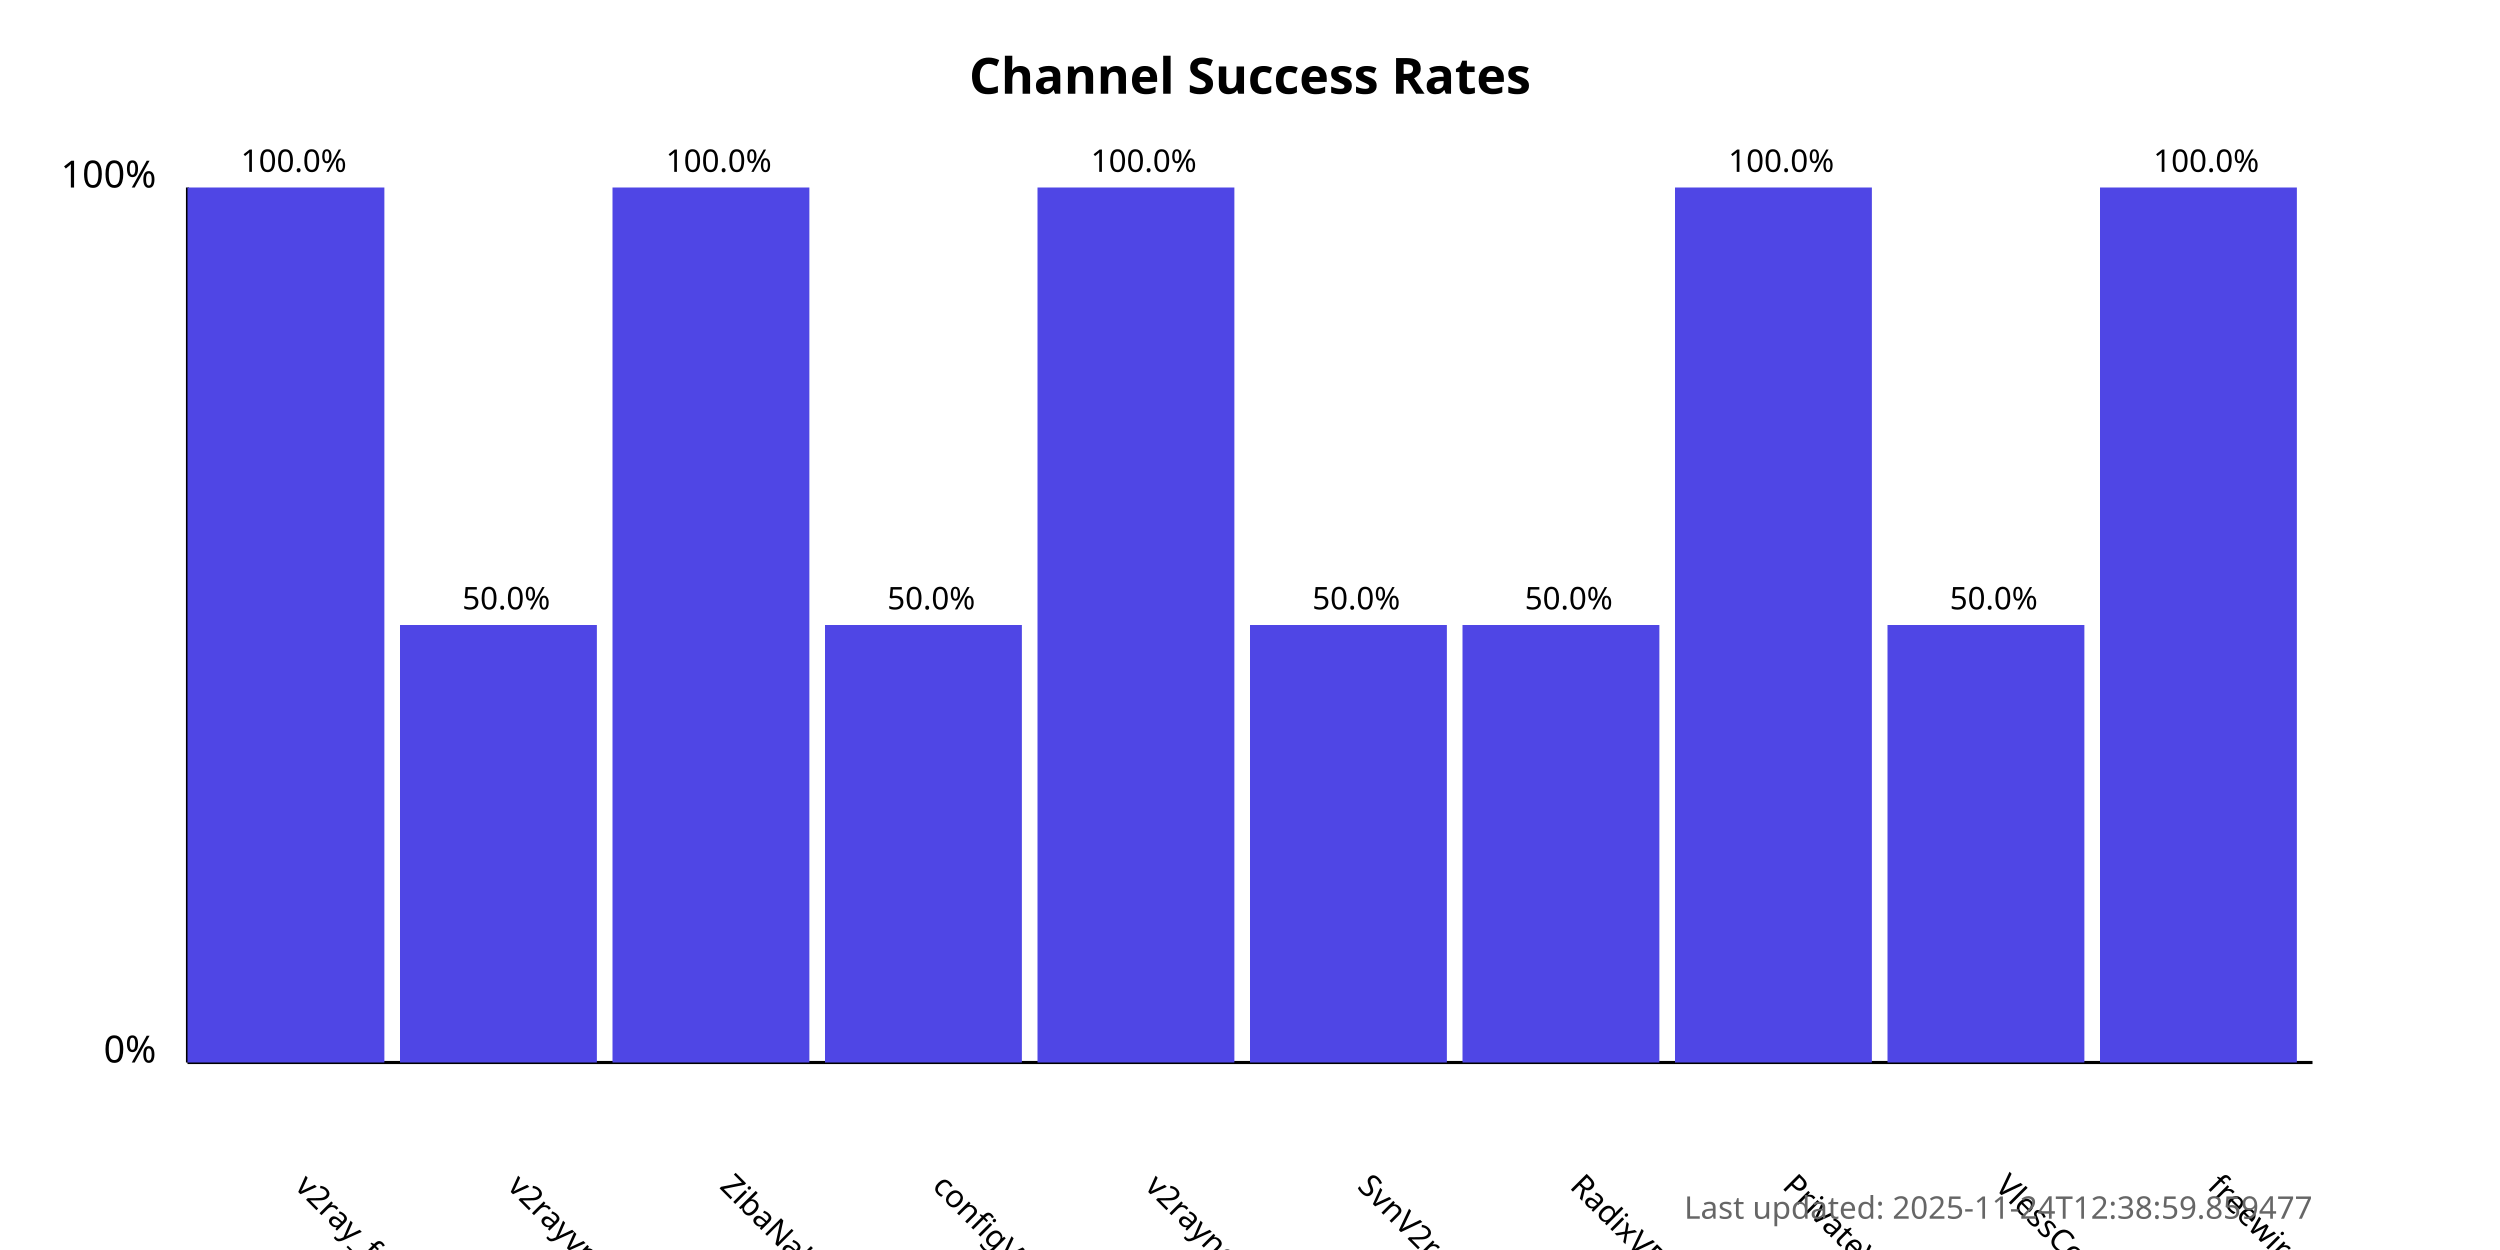
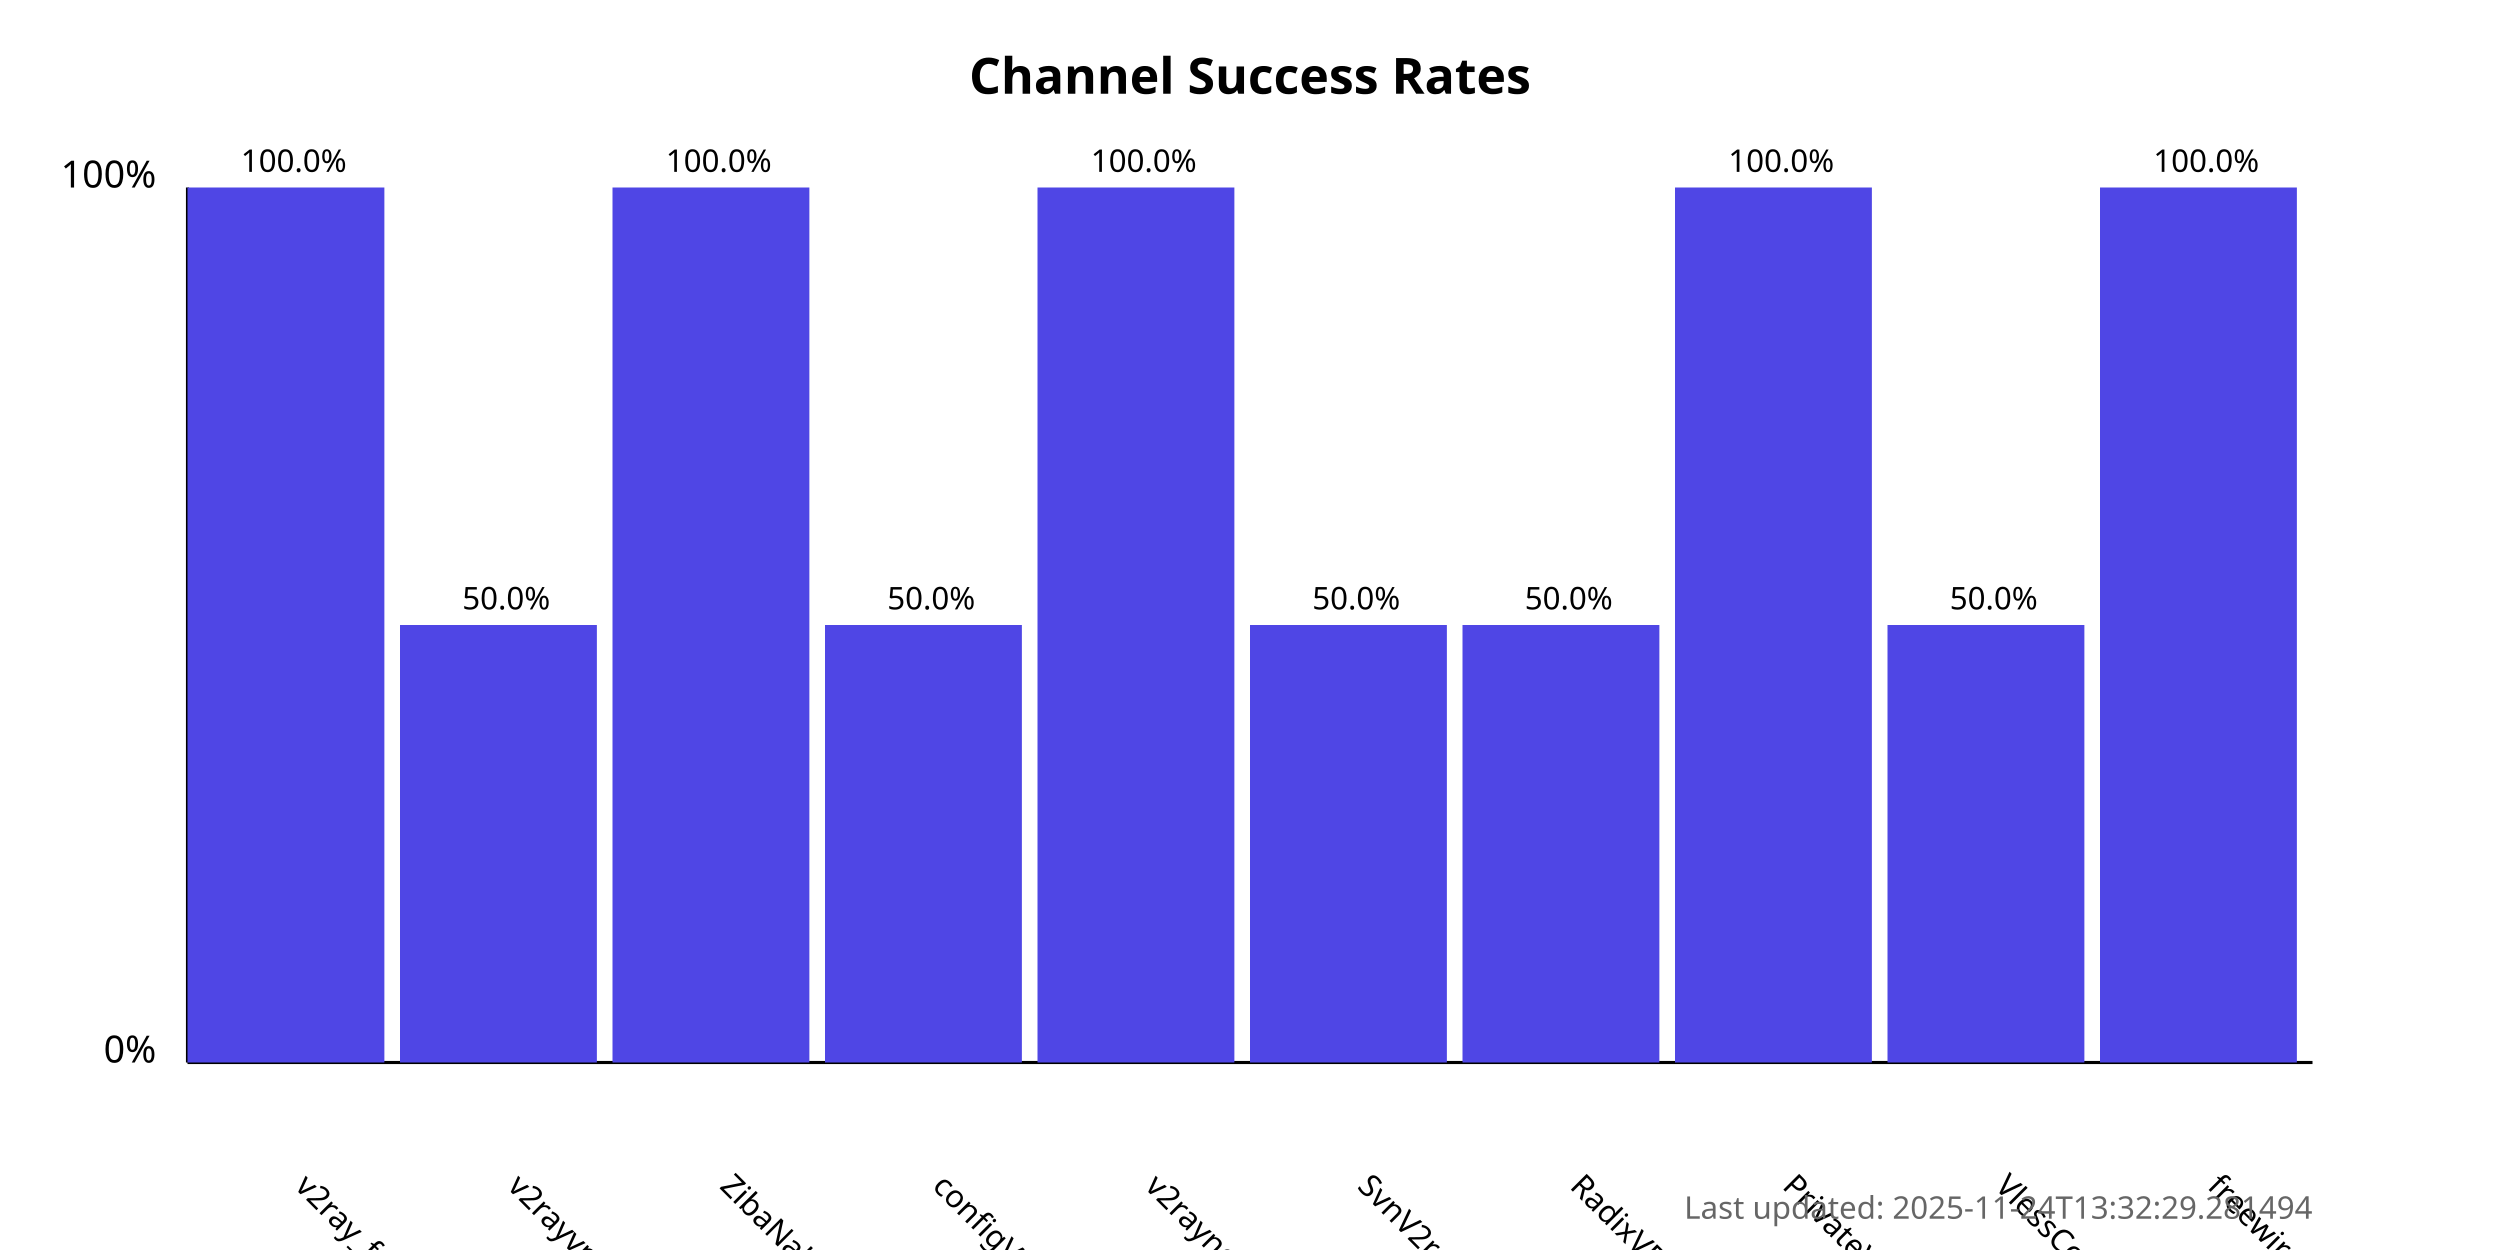
<svg xmlns="http://www.w3.org/2000/svg" width="800" height="400">
  <style>
            .chart-title { font: bold 16px sans-serif; }
            .axis-label { font: 12px sans-serif; }
            .tick-label { font: 10px sans-serif; }
            .bar { fill: #4f46e5; }
            .bar:hover { fill: #6366f1; }
            .timestamp { font: 10px sans-serif; fill: #666; }
        </style>
  <text x="400.0" y="30" text-anchor="middle" class="chart-title">
            Channel Success Rates
        </text>
  <line x1="60" y1="340" x2="60" y2="60" stroke="black" stroke-width="1" />
  <line x1="60" y1="340" x2="740" y2="340" stroke="black" stroke-width="1" />
  <text x="50" y="340" text-anchor="end" class="axis-label">0%</text>
  <text x="50" y="60" text-anchor="end" class="axis-label">100%</text>
  <g>
    <rect x="60" y="60.0" width="63.0" height="280.0" class="bar" />
    <text x="94.0" y="380" transform="rotate(45, 94.0, 380)" text-anchor="start" class="tick-label">
                v2ray_free_conf
            </text>
    <text x="94.0" y="55.0" text-anchor="middle" class="tick-label">
                100.0%
            </text>
  </g>
  <g>
    <rect x="128.0" y="200.0" width="63.0" height="140.0" class="bar" />
    <text x="162.0" y="380" transform="rotate(45, 162.0, 380)" text-anchor="start" class="tick-label">
                v2rayvpno
            </text>
    <text x="162.0" y="195.0" text-anchor="middle" class="tick-label">
                50.0%
            </text>
  </g>
  <g>
    <rect x="196.0" y="60.0" width="63.0" height="280.0" class="bar" />
    <text x="230.0" y="380" transform="rotate(45, 230.0, 380)" text-anchor="start" class="tick-label">
                ZibaNabz
            </text>
    <text x="230.0" y="55.0" text-anchor="middle" class="tick-label">
                100.0%
            </text>
  </g>
  <g>
    <rect x="264.0" y="200.0" width="63.0" height="140.0" class="bar" />
    <text x="298.0" y="380" transform="rotate(45, 298.0, 380)" text-anchor="start" class="tick-label">
                configV2rayForFree
            </text>
    <text x="298.0" y="195.0" text-anchor="middle" class="tick-label">
                50.0%
            </text>
  </g>
  <g>
    <rect x="332.0" y="60.0" width="63.0" height="280.0" class="bar" />
    <text x="366.0" y="380" transform="rotate(45, 366.0, 380)" text-anchor="start" class="tick-label">
                v2rayngvpn
            </text>
    <text x="366.0" y="55.0" text-anchor="middle" class="tick-label">
                100.0%
            </text>
  </g>
  <g>
    <rect x="400.0" y="200.0" width="63.0" height="140.0" class="bar" />
    <text x="434.0" y="380" transform="rotate(45, 434.0, 380)" text-anchor="start" class="tick-label">
                SvnV2ray
            </text>
    <text x="434.0" y="195.0" text-anchor="middle" class="tick-label">
                50.0%
            </text>
  </g>
  <g>
    <rect x="468.0" y="200.0" width="63.0" height="140.0" class="bar" />
    <text x="502.0" y="380" transform="rotate(45, 502.0, 380)" text-anchor="start" class="tick-label">
                RadixVPN
            </text>
    <text x="502.0" y="195.0" text-anchor="middle" class="tick-label">
                50.0%
            </text>
  </g>
  <g>
    <rect x="536.0" y="60.0" width="63.0" height="280.0" class="bar" />
    <text x="570.0" y="380" transform="rotate(45, 570.0, 380)" text-anchor="start" class="tick-label">
                PrivateVPNs
            </text>
    <text x="570.0" y="55.0" text-anchor="middle" class="tick-label">
                100.0%
            </text>
  </g>
  <g>
    <rect x="604.0" y="200.0" width="63.0" height="140.0" class="bar" />
    <text x="638.0" y="380" transform="rotate(45, 638.0, 380)" text-anchor="start" class="tick-label">
                VlessConfig
            </text>
    <text x="638.0" y="195.0" text-anchor="middle" class="tick-label">
                50.0%
            </text>
  </g>
  <g>
    <rect x="672.0" y="60.0" width="63.0" height="280.0" class="bar" />
    <text x="706.0" y="380" transform="rotate(45, 706.0, 380)" text-anchor="start" class="tick-label">
                freewireguard
            </text>
    <text x="706.0" y="55.0" text-anchor="middle" class="tick-label">
                100.0%
            </text>
  </g>
  <text x="740" y="390" text-anchor="end" class="timestamp">
-             Last updated: 2025-11-24T12:38:59.859477
+             Last updated: 2025-11-24T13:32:29.281494
        </text>
</svg>
